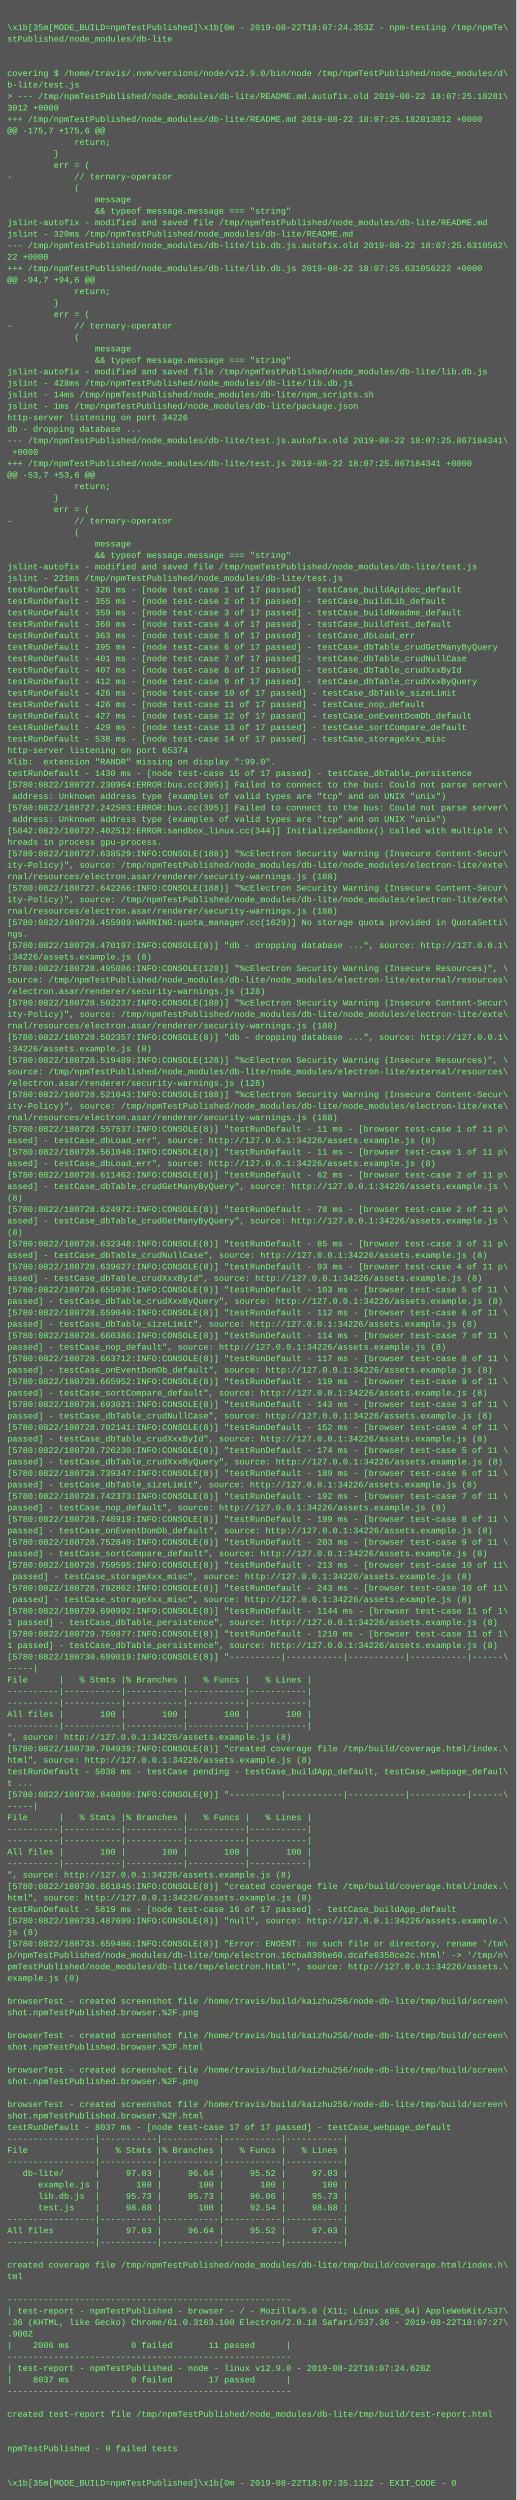
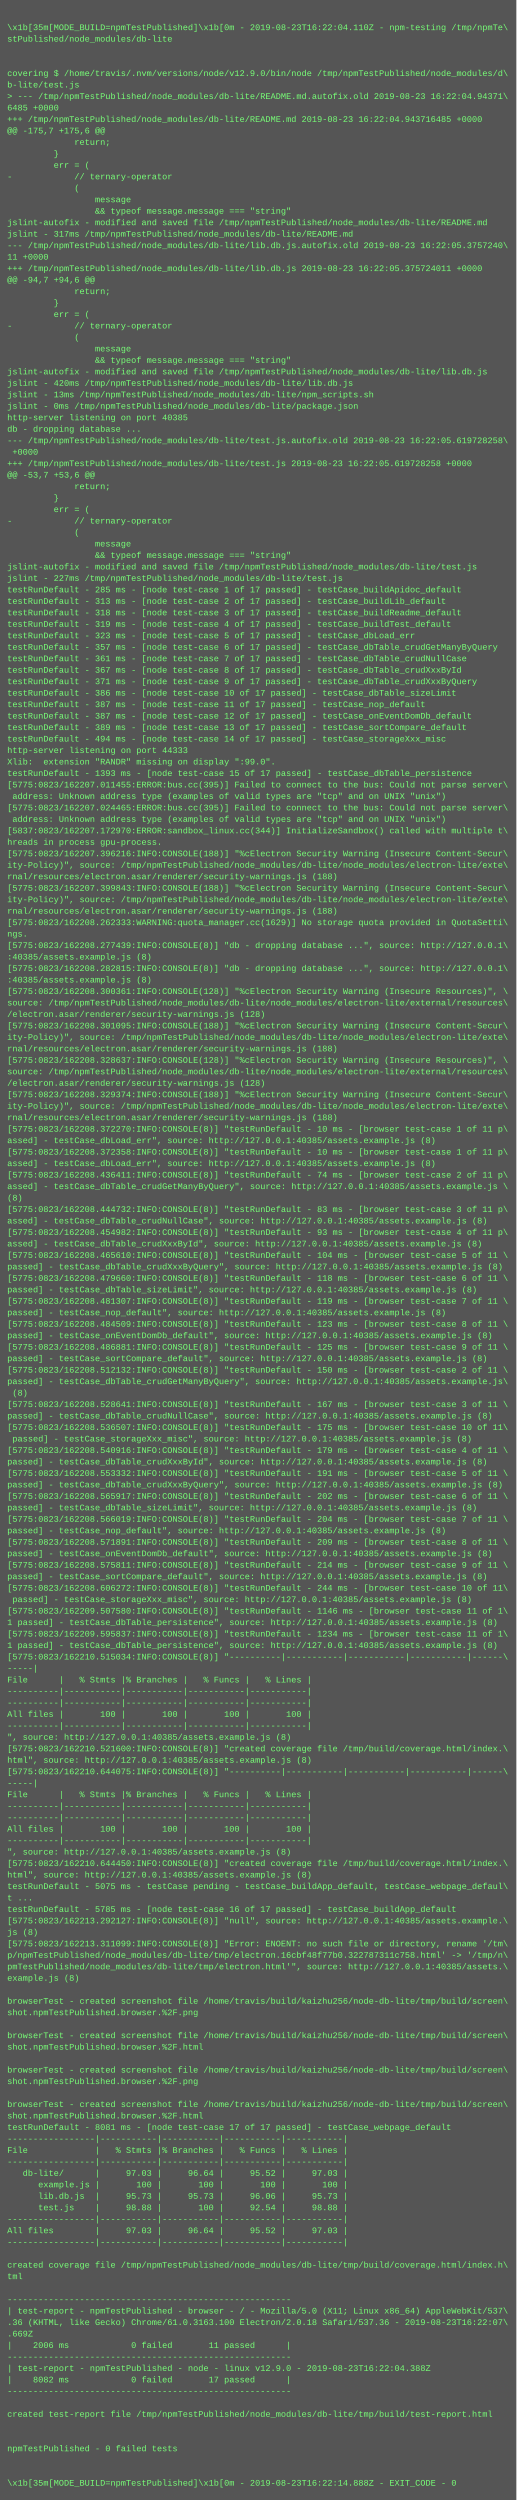
<svg xmlns="http://www.w3.org/2000/svg" height="3486" width="720">
  <rect height="3486" fill="#555" width="720" />
  <text fill="#7f7" font-family="Courier New" font-size="12" xml:space="preserve">
    <tspan x="10" y="26" />
-     <tspan x="10" y="42">\x1b[35m[MODE_BUILD=npmTestPublished]\x1b[0m - 2019-08-22T18:07:24.353Z - npm-testing /tmp/npmTe\</tspan>
+     <tspan x="10" y="42">\x1b[35m[MODE_BUILD=npmTestPublished]\x1b[0m - 2019-08-23T16:22:04.110Z - npm-testing /tmp/npmTe\</tspan>
    <tspan x="10" y="58">stPublished/node_modules/db-lite</tspan>
    <tspan x="10" y="74" />
    <tspan x="10" y="90" />
    <tspan x="10" y="106">covering $ /home/travis/.nvm/versions/node/v12.9.0/bin/node /tmp/npmTestPublished/node_modules/d\</tspan>
    <tspan x="10" y="122">b-lite/test.js</tspan>
-     <tspan x="10" y="138">&gt; --- /tmp/npmTestPublished/node_modules/db-lite/README.md.autofix.old	2019-08-22 18:07:25.18281\</tspan>
-     <tspan x="10" y="154">3012 +0000</tspan>
-     <tspan x="10" y="170">+++ /tmp/npmTestPublished/node_modules/db-lite/README.md	2019-08-22 18:07:25.182813012 +0000</tspan>
+     <tspan x="10" y="138">&gt; --- /tmp/npmTestPublished/node_modules/db-lite/README.md.autofix.old	2019-08-23 16:22:04.94371\</tspan>
+     <tspan x="10" y="154">6485 +0000</tspan>
+     <tspan x="10" y="170">+++ /tmp/npmTestPublished/node_modules/db-lite/README.md	2019-08-23 16:22:04.943716485 +0000</tspan>
    <tspan x="10" y="186">@@ -175,7 +175,6 @@</tspan>
    <tspan x="10" y="202">             return;</tspan>
    <tspan x="10" y="218">         }</tspan>
    <tspan x="10" y="234">         err = (</tspan>
    <tspan x="10" y="250">-            // ternary-operator</tspan>
    <tspan x="10" y="266">             (</tspan>
    <tspan x="10" y="282">                 message</tspan>
    <tspan x="10" y="298">                 &amp;&amp; typeof message.message === "string"</tspan>
    <tspan x="10" y="314">jslint-autofix - modified and saved file /tmp/npmTestPublished/node_modules/db-lite/README.md</tspan>
-     <tspan x="10" y="330">jslint - 320ms /tmp/npmTestPublished/node_modules/db-lite/README.md</tspan>
-     <tspan x="10" y="346">--- /tmp/npmTestPublished/node_modules/db-lite/lib.db.js.autofix.old	2019-08-22 18:07:25.6310562\</tspan>
-     <tspan x="10" y="362">22 +0000</tspan>
-     <tspan x="10" y="378">+++ /tmp/npmTestPublished/node_modules/db-lite/lib.db.js	2019-08-22 18:07:25.631056222 +0000</tspan>
+     <tspan x="10" y="330">jslint - 317ms /tmp/npmTestPublished/node_modules/db-lite/README.md</tspan>
+     <tspan x="10" y="346">--- /tmp/npmTestPublished/node_modules/db-lite/lib.db.js.autofix.old	2019-08-23 16:22:05.3757240\</tspan>
+     <tspan x="10" y="362">11 +0000</tspan>
+     <tspan x="10" y="378">+++ /tmp/npmTestPublished/node_modules/db-lite/lib.db.js	2019-08-23 16:22:05.375724011 +0000</tspan>
    <tspan x="10" y="394">@@ -94,7 +94,6 @@</tspan>
    <tspan x="10" y="410">             return;</tspan>
    <tspan x="10" y="426">         }</tspan>
    <tspan x="10" y="442">         err = (</tspan>
    <tspan x="10" y="458">-            // ternary-operator</tspan>
    <tspan x="10" y="474">             (</tspan>
    <tspan x="10" y="490">                 message</tspan>
    <tspan x="10" y="506">                 &amp;&amp; typeof message.message === "string"</tspan>
    <tspan x="10" y="522">jslint-autofix - modified and saved file /tmp/npmTestPublished/node_modules/db-lite/lib.db.js</tspan>
-     <tspan x="10" y="538">jslint - 428ms /tmp/npmTestPublished/node_modules/db-lite/lib.db.js</tspan>
-     <tspan x="10" y="554">jslint - 14ms /tmp/npmTestPublished/node_modules/db-lite/npm_scripts.sh</tspan>
-     <tspan x="10" y="570">jslint - 1ms /tmp/npmTestPublished/node_modules/db-lite/package.json</tspan>
-     <tspan x="10" y="586">http-server listening on port 34226</tspan>
+     <tspan x="10" y="538">jslint - 420ms /tmp/npmTestPublished/node_modules/db-lite/lib.db.js</tspan>
+     <tspan x="10" y="554">jslint - 13ms /tmp/npmTestPublished/node_modules/db-lite/npm_scripts.sh</tspan>
+     <tspan x="10" y="570">jslint - 0ms /tmp/npmTestPublished/node_modules/db-lite/package.json</tspan>
+     <tspan x="10" y="586">http-server listening on port 40385</tspan>
    <tspan x="10" y="602">db - dropping database ...</tspan>
-     <tspan x="10" y="618">--- /tmp/npmTestPublished/node_modules/db-lite/test.js.autofix.old	2019-08-22 18:07:25.867184341\</tspan>
+     <tspan x="10" y="618">--- /tmp/npmTestPublished/node_modules/db-lite/test.js.autofix.old	2019-08-23 16:22:05.619728258\</tspan>
    <tspan x="10" y="634"> +0000</tspan>
-     <tspan x="10" y="650">+++ /tmp/npmTestPublished/node_modules/db-lite/test.js	2019-08-22 18:07:25.867184341 +0000</tspan>
+     <tspan x="10" y="650">+++ /tmp/npmTestPublished/node_modules/db-lite/test.js	2019-08-23 16:22:05.619728258 +0000</tspan>
    <tspan x="10" y="666">@@ -53,7 +53,6 @@</tspan>
    <tspan x="10" y="682">             return;</tspan>
    <tspan x="10" y="698">         }</tspan>
    <tspan x="10" y="714">         err = (</tspan>
    <tspan x="10" y="730">-            // ternary-operator</tspan>
    <tspan x="10" y="746">             (</tspan>
    <tspan x="10" y="762">                 message</tspan>
    <tspan x="10" y="778">                 &amp;&amp; typeof message.message === "string"</tspan>
    <tspan x="10" y="794">jslint-autofix - modified and saved file /tmp/npmTestPublished/node_modules/db-lite/test.js</tspan>
-     <tspan x="10" y="810">jslint - 221ms /tmp/npmTestPublished/node_modules/db-lite/test.js</tspan>
-     <tspan x="10" y="826">testRunDefault - 326 ms - [node test-case 1 of 17 passed] - testCase_buildApidoc_default</tspan>
-     <tspan x="10" y="842">testRunDefault - 355 ms - [node test-case 2 of 17 passed] - testCase_buildLib_default</tspan>
-     <tspan x="10" y="858">testRunDefault - 359 ms - [node test-case 3 of 17 passed] - testCase_buildReadme_default</tspan>
-     <tspan x="10" y="874">testRunDefault - 360 ms - [node test-case 4 of 17 passed] - testCase_buildTest_default</tspan>
-     <tspan x="10" y="890">testRunDefault - 363 ms - [node test-case 5 of 17 passed] - testCase_dbLoad_err</tspan>
-     <tspan x="10" y="906">testRunDefault - 395 ms - [node test-case 6 of 17 passed] - testCase_dbTable_crudGetManyByQuery</tspan>
-     <tspan x="10" y="922">testRunDefault - 401 ms - [node test-case 7 of 17 passed] - testCase_dbTable_crudNullCase</tspan>
-     <tspan x="10" y="938">testRunDefault - 407 ms - [node test-case 8 of 17 passed] - testCase_dbTable_crudXxxById</tspan>
-     <tspan x="10" y="954">testRunDefault - 412 ms - [node test-case 9 of 17 passed] - testCase_dbTable_crudXxxByQuery</tspan>
-     <tspan x="10" y="970">testRunDefault - 426 ms - [node test-case 10 of 17 passed] - testCase_dbTable_sizeLimit</tspan>
-     <tspan x="10" y="986">testRunDefault - 426 ms - [node test-case 11 of 17 passed] - testCase_nop_default</tspan>
-     <tspan x="10" y="1002">testRunDefault - 427 ms - [node test-case 12 of 17 passed] - testCase_onEventDomDb_default</tspan>
-     <tspan x="10" y="1018">testRunDefault - 429 ms - [node test-case 13 of 17 passed] - testCase_sortCompare_default</tspan>
-     <tspan x="10" y="1034">testRunDefault - 538 ms - [node test-case 14 of 17 passed] - testCase_storageXxx_misc</tspan>
-     <tspan x="10" y="1050">http-server listening on port 65374</tspan>
+     <tspan x="10" y="810">jslint - 227ms /tmp/npmTestPublished/node_modules/db-lite/test.js</tspan>
+     <tspan x="10" y="826">testRunDefault - 285 ms - [node test-case 1 of 17 passed] - testCase_buildApidoc_default</tspan>
+     <tspan x="10" y="842">testRunDefault - 313 ms - [node test-case 2 of 17 passed] - testCase_buildLib_default</tspan>
+     <tspan x="10" y="858">testRunDefault - 318 ms - [node test-case 3 of 17 passed] - testCase_buildReadme_default</tspan>
+     <tspan x="10" y="874">testRunDefault - 319 ms - [node test-case 4 of 17 passed] - testCase_buildTest_default</tspan>
+     <tspan x="10" y="890">testRunDefault - 323 ms - [node test-case 5 of 17 passed] - testCase_dbLoad_err</tspan>
+     <tspan x="10" y="906">testRunDefault - 357 ms - [node test-case 6 of 17 passed] - testCase_dbTable_crudGetManyByQuery</tspan>
+     <tspan x="10" y="922">testRunDefault - 361 ms - [node test-case 7 of 17 passed] - testCase_dbTable_crudNullCase</tspan>
+     <tspan x="10" y="938">testRunDefault - 367 ms - [node test-case 8 of 17 passed] - testCase_dbTable_crudXxxById</tspan>
+     <tspan x="10" y="954">testRunDefault - 371 ms - [node test-case 9 of 17 passed] - testCase_dbTable_crudXxxByQuery</tspan>
+     <tspan x="10" y="970">testRunDefault - 386 ms - [node test-case 10 of 17 passed] - testCase_dbTable_sizeLimit</tspan>
+     <tspan x="10" y="986">testRunDefault - 387 ms - [node test-case 11 of 17 passed] - testCase_nop_default</tspan>
+     <tspan x="10" y="1002">testRunDefault - 387 ms - [node test-case 12 of 17 passed] - testCase_onEventDomDb_default</tspan>
+     <tspan x="10" y="1018">testRunDefault - 389 ms - [node test-case 13 of 17 passed] - testCase_sortCompare_default</tspan>
+     <tspan x="10" y="1034">testRunDefault - 494 ms - [node test-case 14 of 17 passed] - testCase_storageXxx_misc</tspan>
+     <tspan x="10" y="1050">http-server listening on port 44333</tspan>
    <tspan x="10" y="1066">Xlib:  extension "RANDR" missing on display ":99.0".</tspan>
-     <tspan x="10" y="1082">testRunDefault - 1430 ms - [node test-case 15 of 17 passed] - testCase_dbTable_persistence</tspan>
-     <tspan x="10" y="1098">[5780:0822/180727.230964:ERROR:bus.cc(395)] Failed to connect to the bus: Could not parse server\</tspan>
+     <tspan x="10" y="1082">testRunDefault - 1393 ms - [node test-case 15 of 17 passed] - testCase_dbTable_persistence</tspan>
+     <tspan x="10" y="1098">[5775:0823/162207.011455:ERROR:bus.cc(395)] Failed to connect to the bus: Could not parse server\</tspan>
    <tspan x="10" y="1114"> address: Unknown address type (examples of valid types are "tcp" and on UNIX "unix")</tspan>
-     <tspan x="10" y="1130">[5780:0822/180727.242503:ERROR:bus.cc(395)] Failed to connect to the bus: Could not parse server\</tspan>
+     <tspan x="10" y="1130">[5775:0823/162207.024465:ERROR:bus.cc(395)] Failed to connect to the bus: Could not parse server\</tspan>
    <tspan x="10" y="1146"> address: Unknown address type (examples of valid types are "tcp" and on UNIX "unix")</tspan>
-     <tspan x="10" y="1162">[5842:0822/180727.402512:ERROR:sandbox_linux.cc(344)] InitializeSandbox() called with multiple t\</tspan>
+     <tspan x="10" y="1162">[5837:0823/162207.172970:ERROR:sandbox_linux.cc(344)] InitializeSandbox() called with multiple t\</tspan>
    <tspan x="10" y="1178">hreads in process gpu-process.</tspan>
-     <tspan x="10" y="1194">[5780:0822/180727.638529:INFO:CONSOLE(188)] "%cElectron Security Warning (Insecure Content-Secur\</tspan>
+     <tspan x="10" y="1194">[5775:0823/162207.396216:INFO:CONSOLE(188)] "%cElectron Security Warning (Insecure Content-Secur\</tspan>
    <tspan x="10" y="1210">ity-Policy)", source: /tmp/npmTestPublished/node_modules/db-lite/node_modules/electron-lite/exte\</tspan>
    <tspan x="10" y="1226">rnal/resources/electron.asar/renderer/security-warnings.js (188)</tspan>
-     <tspan x="10" y="1242">[5780:0822/180727.642266:INFO:CONSOLE(188)] "%cElectron Security Warning (Insecure Content-Secur\</tspan>
+     <tspan x="10" y="1242">[5775:0823/162207.399843:INFO:CONSOLE(188)] "%cElectron Security Warning (Insecure Content-Secur\</tspan>
    <tspan x="10" y="1258">ity-Policy)", source: /tmp/npmTestPublished/node_modules/db-lite/node_modules/electron-lite/exte\</tspan>
    <tspan x="10" y="1274">rnal/resources/electron.asar/renderer/security-warnings.js (188)</tspan>
-     <tspan x="10" y="1290">[5780:0822/180728.455989:WARNING:quota_manager.cc(1629)] No storage quota provided in QuotaSetti\</tspan>
+     <tspan x="10" y="1290">[5775:0823/162208.262333:WARNING:quota_manager.cc(1629)] No storage quota provided in QuotaSetti\</tspan>
    <tspan x="10" y="1306">ngs.</tspan>
-     <tspan x="10" y="1322">[5780:0822/180728.470197:INFO:CONSOLE(8)] "db - dropping database ...", source: http://127.0.0.1\</tspan>
-     <tspan x="10" y="1338">:34226/assets.example.js (8)</tspan>
-     <tspan x="10" y="1354">[5780:0822/180728.495086:INFO:CONSOLE(128)] "%cElectron Security Warning (Insecure Resources)", \</tspan>
-     <tspan x="10" y="1370">source: /tmp/npmTestPublished/node_modules/db-lite/node_modules/electron-lite/external/resources\</tspan>
-     <tspan x="10" y="1386">/electron.asar/renderer/security-warnings.js (128)</tspan>
-     <tspan x="10" y="1402">[5780:0822/180728.502237:INFO:CONSOLE(188)] "%cElectron Security Warning (Insecure Content-Secur\</tspan>
-     <tspan x="10" y="1418">ity-Policy)", source: /tmp/npmTestPublished/node_modules/db-lite/node_modules/electron-lite/exte\</tspan>
-     <tspan x="10" y="1434">rnal/resources/electron.asar/renderer/security-warnings.js (188)</tspan>
-     <tspan x="10" y="1450">[5780:0822/180728.502357:INFO:CONSOLE(8)] "db - dropping database ...", source: http://127.0.0.1\</tspan>
-     <tspan x="10" y="1466">:34226/assets.example.js (8)</tspan>
-     <tspan x="10" y="1482">[5780:0822/180728.519489:INFO:CONSOLE(128)] "%cElectron Security Warning (Insecure Resources)", \</tspan>
+     <tspan x="10" y="1322">[5775:0823/162208.277439:INFO:CONSOLE(8)] "db - dropping database ...", source: http://127.0.0.1\</tspan>
+     <tspan x="10" y="1338">:40385/assets.example.js (8)</tspan>
+     <tspan x="10" y="1354">[5775:0823/162208.282815:INFO:CONSOLE(8)] "db - dropping database ...", source: http://127.0.0.1\</tspan>
+     <tspan x="10" y="1370">:40385/assets.example.js (8)</tspan>
+     <tspan x="10" y="1386">[5775:0823/162208.300361:INFO:CONSOLE(128)] "%cElectron Security Warning (Insecure Resources)", \</tspan>
+     <tspan x="10" y="1402">source: /tmp/npmTestPublished/node_modules/db-lite/node_modules/electron-lite/external/resources\</tspan>
+     <tspan x="10" y="1418">/electron.asar/renderer/security-warnings.js (128)</tspan>
+     <tspan x="10" y="1434">[5775:0823/162208.301095:INFO:CONSOLE(188)] "%cElectron Security Warning (Insecure Content-Secur\</tspan>
+     <tspan x="10" y="1450">ity-Policy)", source: /tmp/npmTestPublished/node_modules/db-lite/node_modules/electron-lite/exte\</tspan>
+     <tspan x="10" y="1466">rnal/resources/electron.asar/renderer/security-warnings.js (188)</tspan>
+     <tspan x="10" y="1482">[5775:0823/162208.328637:INFO:CONSOLE(128)] "%cElectron Security Warning (Insecure Resources)", \</tspan>
    <tspan x="10" y="1498">source: /tmp/npmTestPublished/node_modules/db-lite/node_modules/electron-lite/external/resources\</tspan>
    <tspan x="10" y="1514">/electron.asar/renderer/security-warnings.js (128)</tspan>
-     <tspan x="10" y="1530">[5780:0822/180728.521043:INFO:CONSOLE(188)] "%cElectron Security Warning (Insecure Content-Secur\</tspan>
+     <tspan x="10" y="1530">[5775:0823/162208.329374:INFO:CONSOLE(188)] "%cElectron Security Warning (Insecure Content-Secur\</tspan>
    <tspan x="10" y="1546">ity-Policy)", source: /tmp/npmTestPublished/node_modules/db-lite/node_modules/electron-lite/exte\</tspan>
    <tspan x="10" y="1562">rnal/resources/electron.asar/renderer/security-warnings.js (188)</tspan>
-     <tspan x="10" y="1578">[5780:0822/180728.557537:INFO:CONSOLE(8)] "testRunDefault - 11 ms - [browser test-case 1 of 11 p\</tspan>
-     <tspan x="10" y="1594">assed] - testCase_dbLoad_err", source: http://127.0.0.1:34226/assets.example.js (8)</tspan>
-     <tspan x="10" y="1610">[5780:0822/180728.561048:INFO:CONSOLE(8)] "testRunDefault - 11 ms - [browser test-case 1 of 11 p\</tspan>
-     <tspan x="10" y="1626">assed] - testCase_dbLoad_err", source: http://127.0.0.1:34226/assets.example.js (8)</tspan>
-     <tspan x="10" y="1642">[5780:0822/180728.611462:INFO:CONSOLE(8)] "testRunDefault - 62 ms - [browser test-case 2 of 11 p\</tspan>
-     <tspan x="10" y="1658">assed] - testCase_dbTable_crudGetManyByQuery", source: http://127.0.0.1:34226/assets.example.js \</tspan>
+     <tspan x="10" y="1578">[5775:0823/162208.372270:INFO:CONSOLE(8)] "testRunDefault - 10 ms - [browser test-case 1 of 11 p\</tspan>
+     <tspan x="10" y="1594">assed] - testCase_dbLoad_err", source: http://127.0.0.1:40385/assets.example.js (8)</tspan>
+     <tspan x="10" y="1610">[5775:0823/162208.372358:INFO:CONSOLE(8)] "testRunDefault - 10 ms - [browser test-case 1 of 11 p\</tspan>
+     <tspan x="10" y="1626">assed] - testCase_dbLoad_err", source: http://127.0.0.1:40385/assets.example.js (8)</tspan>
+     <tspan x="10" y="1642">[5775:0823/162208.436411:INFO:CONSOLE(8)] "testRunDefault - 74 ms - [browser test-case 2 of 11 p\</tspan>
+     <tspan x="10" y="1658">assed] - testCase_dbTable_crudGetManyByQuery", source: http://127.0.0.1:40385/assets.example.js \</tspan>
    <tspan x="10" y="1674">(8)</tspan>
-     <tspan x="10" y="1690">[5780:0822/180728.624972:INFO:CONSOLE(8)] "testRunDefault - 78 ms - [browser test-case 2 of 11 p\</tspan>
-     <tspan x="10" y="1706">assed] - testCase_dbTable_crudGetManyByQuery", source: http://127.0.0.1:34226/assets.example.js \</tspan>
-     <tspan x="10" y="1722">(8)</tspan>
-     <tspan x="10" y="1738">[5780:0822/180728.632348:INFO:CONSOLE(8)] "testRunDefault - 85 ms - [browser test-case 3 of 11 p\</tspan>
-     <tspan x="10" y="1754">assed] - testCase_dbTable_crudNullCase", source: http://127.0.0.1:34226/assets.example.js (8)</tspan>
-     <tspan x="10" y="1770">[5780:0822/180728.639627:INFO:CONSOLE(8)] "testRunDefault - 93 ms - [browser test-case 4 of 11 p\</tspan>
-     <tspan x="10" y="1786">assed] - testCase_dbTable_crudXxxById", source: http://127.0.0.1:34226/assets.example.js (8)</tspan>
-     <tspan x="10" y="1802">[5780:0822/180728.655036:INFO:CONSOLE(8)] "testRunDefault - 103 ms - [browser test-case 5 of 11 \</tspan>
-     <tspan x="10" y="1818">passed] - testCase_dbTable_crudXxxByQuery", source: http://127.0.0.1:34226/assets.example.js (8)</tspan>
-     <tspan x="10" y="1834">[5780:0822/180728.659049:INFO:CONSOLE(8)] "testRunDefault - 112 ms - [browser test-case 6 of 11 \</tspan>
-     <tspan x="10" y="1850">passed] - testCase_dbTable_sizeLimit", source: http://127.0.0.1:34226/assets.example.js (8)</tspan>
-     <tspan x="10" y="1866">[5780:0822/180728.660386:INFO:CONSOLE(8)] "testRunDefault - 114 ms - [browser test-case 7 of 11 \</tspan>
-     <tspan x="10" y="1882">passed] - testCase_nop_default", source: http://127.0.0.1:34226/assets.example.js (8)</tspan>
-     <tspan x="10" y="1898">[5780:0822/180728.663712:INFO:CONSOLE(8)] "testRunDefault - 117 ms - [browser test-case 8 of 11 \</tspan>
-     <tspan x="10" y="1914">passed] - testCase_onEventDomDb_default", source: http://127.0.0.1:34226/assets.example.js (8)</tspan>
-     <tspan x="10" y="1930">[5780:0822/180728.665952:INFO:CONSOLE(8)] "testRunDefault - 119 ms - [browser test-case 9 of 11 \</tspan>
-     <tspan x="10" y="1946">passed] - testCase_sortCompare_default", source: http://127.0.0.1:34226/assets.example.js (8)</tspan>
-     <tspan x="10" y="1962">[5780:0822/180728.693021:INFO:CONSOLE(8)] "testRunDefault - 143 ms - [browser test-case 3 of 11 \</tspan>
-     <tspan x="10" y="1978">passed] - testCase_dbTable_crudNullCase", source: http://127.0.0.1:34226/assets.example.js (8)</tspan>
-     <tspan x="10" y="1994">[5780:0822/180728.702141:INFO:CONSOLE(8)] "testRunDefault - 152 ms - [browser test-case 4 of 11 \</tspan>
-     <tspan x="10" y="2010">passed] - testCase_dbTable_crudXxxById", source: http://127.0.0.1:34226/assets.example.js (8)</tspan>
-     <tspan x="10" y="2026">[5780:0822/180728.726230:INFO:CONSOLE(8)] "testRunDefault - 174 ms - [browser test-case 5 of 11 \</tspan>
-     <tspan x="10" y="2042">passed] - testCase_dbTable_crudXxxByQuery", source: http://127.0.0.1:34226/assets.example.js (8)</tspan>
-     <tspan x="10" y="2058">[5780:0822/180728.739347:INFO:CONSOLE(8)] "testRunDefault - 189 ms - [browser test-case 6 of 11 \</tspan>
-     <tspan x="10" y="2074">passed] - testCase_dbTable_sizeLimit", source: http://127.0.0.1:34226/assets.example.js (8)</tspan>
-     <tspan x="10" y="2090">[5780:0822/180728.742373:INFO:CONSOLE(8)] "testRunDefault - 192 ms - [browser test-case 7 of 11 \</tspan>
-     <tspan x="10" y="2106">passed] - testCase_nop_default", source: http://127.0.0.1:34226/assets.example.js (8)</tspan>
-     <tspan x="10" y="2122">[5780:0822/180728.748919:INFO:CONSOLE(8)] "testRunDefault - 199 ms - [browser test-case 8 of 11 \</tspan>
-     <tspan x="10" y="2138">passed] - testCase_onEventDomDb_default", source: http://127.0.0.1:34226/assets.example.js (8)</tspan>
-     <tspan x="10" y="2154">[5780:0822/180728.752849:INFO:CONSOLE(8)] "testRunDefault - 203 ms - [browser test-case 9 of 11 \</tspan>
-     <tspan x="10" y="2170">passed] - testCase_sortCompare_default", source: http://127.0.0.1:34226/assets.example.js (8)</tspan>
-     <tspan x="10" y="2186">[5780:0822/180728.759595:INFO:CONSOLE(8)] "testRunDefault - 213 ms - [browser test-case 10 of 11\</tspan>
-     <tspan x="10" y="2202"> passed] - testCase_storageXxx_misc", source: http://127.0.0.1:34226/assets.example.js (8)</tspan>
-     <tspan x="10" y="2218">[5780:0822/180728.792862:INFO:CONSOLE(8)] "testRunDefault - 243 ms - [browser test-case 10 of 11\</tspan>
-     <tspan x="10" y="2234"> passed] - testCase_storageXxx_misc", source: http://127.0.0.1:34226/assets.example.js (8)</tspan>
-     <tspan x="10" y="2250">[5780:0822/180729.690992:INFO:CONSOLE(8)] "testRunDefault - 1144 ms - [browser test-case 11 of 1\</tspan>
-     <tspan x="10" y="2266">1 passed] - testCase_dbTable_persistence", source: http://127.0.0.1:34226/assets.example.js (8)</tspan>
-     <tspan x="10" y="2282">[5780:0822/180729.759877:INFO:CONSOLE(8)] "testRunDefault - 1210 ms - [browser test-case 11 of 1\</tspan>
-     <tspan x="10" y="2298">1 passed] - testCase_dbTable_persistence", source: http://127.0.0.1:34226/assets.example.js (8)</tspan>
-     <tspan x="10" y="2314">[5780:0822/180730.699019:INFO:CONSOLE(8)] "----------|-----------|-----------|-----------|------\</tspan>
+     <tspan x="10" y="1690">[5775:0823/162208.444732:INFO:CONSOLE(8)] "testRunDefault - 83 ms - [browser test-case 3 of 11 p\</tspan>
+     <tspan x="10" y="1706">assed] - testCase_dbTable_crudNullCase", source: http://127.0.0.1:40385/assets.example.js (8)</tspan>
+     <tspan x="10" y="1722">[5775:0823/162208.454982:INFO:CONSOLE(8)] "testRunDefault - 93 ms - [browser test-case 4 of 11 p\</tspan>
+     <tspan x="10" y="1738">assed] - testCase_dbTable_crudXxxById", source: http://127.0.0.1:40385/assets.example.js (8)</tspan>
+     <tspan x="10" y="1754">[5775:0823/162208.465610:INFO:CONSOLE(8)] "testRunDefault - 104 ms - [browser test-case 5 of 11 \</tspan>
+     <tspan x="10" y="1770">passed] - testCase_dbTable_crudXxxByQuery", source: http://127.0.0.1:40385/assets.example.js (8)</tspan>
+     <tspan x="10" y="1786">[5775:0823/162208.479660:INFO:CONSOLE(8)] "testRunDefault - 118 ms - [browser test-case 6 of 11 \</tspan>
+     <tspan x="10" y="1802">passed] - testCase_dbTable_sizeLimit", source: http://127.0.0.1:40385/assets.example.js (8)</tspan>
+     <tspan x="10" y="1818">[5775:0823/162208.481307:INFO:CONSOLE(8)] "testRunDefault - 119 ms - [browser test-case 7 of 11 \</tspan>
+     <tspan x="10" y="1834">passed] - testCase_nop_default", source: http://127.0.0.1:40385/assets.example.js (8)</tspan>
+     <tspan x="10" y="1850">[5775:0823/162208.484509:INFO:CONSOLE(8)] "testRunDefault - 123 ms - [browser test-case 8 of 11 \</tspan>
+     <tspan x="10" y="1866">passed] - testCase_onEventDomDb_default", source: http://127.0.0.1:40385/assets.example.js (8)</tspan>
+     <tspan x="10" y="1882">[5775:0823/162208.486881:INFO:CONSOLE(8)] "testRunDefault - 125 ms - [browser test-case 9 of 11 \</tspan>
+     <tspan x="10" y="1898">passed] - testCase_sortCompare_default", source: http://127.0.0.1:40385/assets.example.js (8)</tspan>
+     <tspan x="10" y="1914">[5775:0823/162208.512132:INFO:CONSOLE(8)] "testRunDefault - 150 ms - [browser test-case 2 of 11 \</tspan>
+     <tspan x="10" y="1930">passed] - testCase_dbTable_crudGetManyByQuery", source: http://127.0.0.1:40385/assets.example.js\</tspan>
+     <tspan x="10" y="1946"> (8)</tspan>
+     <tspan x="10" y="1962">[5775:0823/162208.528641:INFO:CONSOLE(8)] "testRunDefault - 167 ms - [browser test-case 3 of 11 \</tspan>
+     <tspan x="10" y="1978">passed] - testCase_dbTable_crudNullCase", source: http://127.0.0.1:40385/assets.example.js (8)</tspan>
+     <tspan x="10" y="1994">[5775:0823/162208.536507:INFO:CONSOLE(8)] "testRunDefault - 175 ms - [browser test-case 10 of 11\</tspan>
+     <tspan x="10" y="2010"> passed] - testCase_storageXxx_misc", source: http://127.0.0.1:40385/assets.example.js (8)</tspan>
+     <tspan x="10" y="2026">[5775:0823/162208.540916:INFO:CONSOLE(8)] "testRunDefault - 179 ms - [browser test-case 4 of 11 \</tspan>
+     <tspan x="10" y="2042">passed] - testCase_dbTable_crudXxxById", source: http://127.0.0.1:40385/assets.example.js (8)</tspan>
+     <tspan x="10" y="2058">[5775:0823/162208.553332:INFO:CONSOLE(8)] "testRunDefault - 191 ms - [browser test-case 5 of 11 \</tspan>
+     <tspan x="10" y="2074">passed] - testCase_dbTable_crudXxxByQuery", source: http://127.0.0.1:40385/assets.example.js (8)</tspan>
+     <tspan x="10" y="2090">[5775:0823/162208.565917:INFO:CONSOLE(8)] "testRunDefault - 202 ms - [browser test-case 6 of 11 \</tspan>
+     <tspan x="10" y="2106">passed] - testCase_dbTable_sizeLimit", source: http://127.0.0.1:40385/assets.example.js (8)</tspan>
+     <tspan x="10" y="2122">[5775:0823/162208.566019:INFO:CONSOLE(8)] "testRunDefault - 204 ms - [browser test-case 7 of 11 \</tspan>
+     <tspan x="10" y="2138">passed] - testCase_nop_default", source: http://127.0.0.1:40385/assets.example.js (8)</tspan>
+     <tspan x="10" y="2154">[5775:0823/162208.571891:INFO:CONSOLE(8)] "testRunDefault - 209 ms - [browser test-case 8 of 11 \</tspan>
+     <tspan x="10" y="2170">passed] - testCase_onEventDomDb_default", source: http://127.0.0.1:40385/assets.example.js (8)</tspan>
+     <tspan x="10" y="2186">[5775:0823/162208.575811:INFO:CONSOLE(8)] "testRunDefault - 214 ms - [browser test-case 9 of 11 \</tspan>
+     <tspan x="10" y="2202">passed] - testCase_sortCompare_default", source: http://127.0.0.1:40385/assets.example.js (8)</tspan>
+     <tspan x="10" y="2218">[5775:0823/162208.606272:INFO:CONSOLE(8)] "testRunDefault - 244 ms - [browser test-case 10 of 11\</tspan>
+     <tspan x="10" y="2234"> passed] - testCase_storageXxx_misc", source: http://127.0.0.1:40385/assets.example.js (8)</tspan>
+     <tspan x="10" y="2250">[5775:0823/162209.507580:INFO:CONSOLE(8)] "testRunDefault - 1146 ms - [browser test-case 11 of 1\</tspan>
+     <tspan x="10" y="2266">1 passed] - testCase_dbTable_persistence", source: http://127.0.0.1:40385/assets.example.js (8)</tspan>
+     <tspan x="10" y="2282">[5775:0823/162209.595837:INFO:CONSOLE(8)] "testRunDefault - 1234 ms - [browser test-case 11 of 1\</tspan>
+     <tspan x="10" y="2298">1 passed] - testCase_dbTable_persistence", source: http://127.0.0.1:40385/assets.example.js (8)</tspan>
+     <tspan x="10" y="2314">[5775:0823/162210.515034:INFO:CONSOLE(8)] "----------|-----------|-----------|-----------|------\</tspan>
    <tspan x="10" y="2330">-----|</tspan>
    <tspan x="10" y="2346">File      |   % Stmts |% Branches |   % Funcs |   % Lines |</tspan>
    <tspan x="10" y="2362">----------|-----------|-----------|-----------|-----------|</tspan>
    <tspan x="10" y="2378">----------|-----------|-----------|-----------|-----------|</tspan>
    <tspan x="10" y="2394">All files |       100 |       100 |       100 |       100 |</tspan>
    <tspan x="10" y="2410">----------|-----------|-----------|-----------|-----------|</tspan>
-     <tspan x="10" y="2426">", source: http://127.0.0.1:34226/assets.example.js (8)</tspan>
-     <tspan x="10" y="2442">[5780:0822/180730.704939:INFO:CONSOLE(8)] "created coverage file /tmp/build/coverage.html/index.\</tspan>
-     <tspan x="10" y="2458">html", source: http://127.0.0.1:34226/assets.example.js (8)</tspan>
-     <tspan x="10" y="2474">testRunDefault - 5038 ms - testCase pending - testCase_buildApp_default, testCase_webpage_defaul\</tspan>
-     <tspan x="10" y="2490">t ...</tspan>
-     <tspan x="10" y="2506">[5780:0822/180730.840890:INFO:CONSOLE(8)] "----------|-----------|-----------|-----------|------\</tspan>
-     <tspan x="10" y="2522">-----|</tspan>
-     <tspan x="10" y="2538">File      |   % Stmts |% Branches |   % Funcs |   % Lines |</tspan>
-     <tspan x="10" y="2554">----------|-----------|-----------|-----------|-----------|</tspan>
+     <tspan x="10" y="2426">", source: http://127.0.0.1:40385/assets.example.js (8)</tspan>
+     <tspan x="10" y="2442">[5775:0823/162210.521600:INFO:CONSOLE(8)] "created coverage file /tmp/build/coverage.html/index.\</tspan>
+     <tspan x="10" y="2458">html", source: http://127.0.0.1:40385/assets.example.js (8)</tspan>
+     <tspan x="10" y="2474">[5775:0823/162210.644075:INFO:CONSOLE(8)] "----------|-----------|-----------|-----------|------\</tspan>
+     <tspan x="10" y="2490">-----|</tspan>
+     <tspan x="10" y="2506">File      |   % Stmts |% Branches |   % Funcs |   % Lines |</tspan>
+     <tspan x="10" y="2522">----------|-----------|-----------|-----------|-----------|</tspan>
+     <tspan x="10" y="2538">----------|-----------|-----------|-----------|-----------|</tspan>
+     <tspan x="10" y="2554">All files |       100 |       100 |       100 |       100 |</tspan>
    <tspan x="10" y="2570">----------|-----------|-----------|-----------|-----------|</tspan>
-     <tspan x="10" y="2586">All files |       100 |       100 |       100 |       100 |</tspan>
-     <tspan x="10" y="2602">----------|-----------|-----------|-----------|-----------|</tspan>
-     <tspan x="10" y="2618">", source: http://127.0.0.1:34226/assets.example.js (8)</tspan>
-     <tspan x="10" y="2634">[5780:0822/180730.861845:INFO:CONSOLE(8)] "created coverage file /tmp/build/coverage.html/index.\</tspan>
-     <tspan x="10" y="2650">html", source: http://127.0.0.1:34226/assets.example.js (8)</tspan>
-     <tspan x="10" y="2666">testRunDefault - 5819 ms - [node test-case 16 of 17 passed] - testCase_buildApp_default</tspan>
-     <tspan x="10" y="2682">[5780:0822/180733.487699:INFO:CONSOLE(8)] "null", source: http://127.0.0.1:34226/assets.example.\</tspan>
+     <tspan x="10" y="2586">", source: http://127.0.0.1:40385/assets.example.js (8)</tspan>
+     <tspan x="10" y="2602">[5775:0823/162210.644450:INFO:CONSOLE(8)] "created coverage file /tmp/build/coverage.html/index.\</tspan>
+     <tspan x="10" y="2618">html", source: http://127.0.0.1:40385/assets.example.js (8)</tspan>
+     <tspan x="10" y="2634">testRunDefault - 5075 ms - testCase pending - testCase_buildApp_default, testCase_webpage_defaul\</tspan>
+     <tspan x="10" y="2650">t ...</tspan>
+     <tspan x="10" y="2666">testRunDefault - 5785 ms - [node test-case 16 of 17 passed] - testCase_buildApp_default</tspan>
+     <tspan x="10" y="2682">[5775:0823/162213.292127:INFO:CONSOLE(8)] "null", source: http://127.0.0.1:40385/assets.example.\</tspan>
    <tspan x="10" y="2698">js (8)</tspan>
-     <tspan x="10" y="2714">[5780:0822/180733.659406:INFO:CONSOLE(8)] "Error: ENOENT: no such file or directory, rename '/tm\</tspan>
-     <tspan x="10" y="2730">p/npmTestPublished/node_modules/db-lite/tmp/electron.16cba830be60.dcafe6358ce2c.html' -&gt; '/tmp/n\</tspan>
-     <tspan x="10" y="2746">pmTestPublished/node_modules/db-lite/tmp/electron.html'", source: http://127.0.0.1:34226/assets.\</tspan>
+     <tspan x="10" y="2714">[5775:0823/162213.311099:INFO:CONSOLE(8)] "Error: ENOENT: no such file or directory, rename '/tm\</tspan>
+     <tspan x="10" y="2730">p/npmTestPublished/node_modules/db-lite/tmp/electron.16cbf48f77b0.322787311c758.html' -&gt; '/tmp/n\</tspan>
+     <tspan x="10" y="2746">pmTestPublished/node_modules/db-lite/tmp/electron.html'", source: http://127.0.0.1:40385/assets.\</tspan>
    <tspan x="10" y="2762">example.js (8)</tspan>
    <tspan x="10" y="2778" />
    <tspan x="10" y="2794">browserTest - created screenshot file /home/travis/build/kaizhu256/node-db-lite/tmp/build/screen\</tspan>
    <tspan x="10" y="2810">shot.npmTestPublished.browser.%2F.png</tspan>
    <tspan x="10" y="2826" />
    <tspan x="10" y="2842">browserTest - created screenshot file /home/travis/build/kaizhu256/node-db-lite/tmp/build/screen\</tspan>
    <tspan x="10" y="2858">shot.npmTestPublished.browser.%2F.html</tspan>
    <tspan x="10" y="2874" />
    <tspan x="10" y="2890">browserTest - created screenshot file /home/travis/build/kaizhu256/node-db-lite/tmp/build/screen\</tspan>
    <tspan x="10" y="2906">shot.npmTestPublished.browser.%2F.png</tspan>
    <tspan x="10" y="2922" />
    <tspan x="10" y="2938">browserTest - created screenshot file /home/travis/build/kaizhu256/node-db-lite/tmp/build/screen\</tspan>
    <tspan x="10" y="2954">shot.npmTestPublished.browser.%2F.html</tspan>
-     <tspan x="10" y="2970">testRunDefault - 8037 ms - [node test-case 17 of 17 passed] - testCase_webpage_default</tspan>
+     <tspan x="10" y="2970">testRunDefault - 8081 ms - [node test-case 17 of 17 passed] - testCase_webpage_default</tspan>
    <tspan x="10" y="2986">-----------------|-----------|-----------|-----------|-----------|</tspan>
    <tspan x="10" y="3002">File             |   % Stmts |% Branches |   % Funcs |   % Lines |</tspan>
    <tspan x="10" y="3018">-----------------|-----------|-----------|-----------|-----------|</tspan>
    <tspan x="10" y="3034">   db-lite/      |     97.03 |     96.64 |     95.52 |     97.03 |</tspan>
    <tspan x="10" y="3050">      example.js |       100 |       100 |       100 |       100 |</tspan>
    <tspan x="10" y="3066">      lib.db.js  |     95.73 |     95.73 |     96.06 |     95.73 |</tspan>
    <tspan x="10" y="3082">      test.js    |     98.88 |       100 |     92.54 |     98.88 |</tspan>
    <tspan x="10" y="3098">-----------------|-----------|-----------|-----------|-----------|</tspan>
    <tspan x="10" y="3114">All files        |     97.03 |     96.64 |     95.52 |     97.03 |</tspan>
    <tspan x="10" y="3130">-----------------|-----------|-----------|-----------|-----------|</tspan>
    <tspan x="10" y="3146" />
    <tspan x="10" y="3162">created coverage file /tmp/npmTestPublished/node_modules/db-lite/tmp/build/coverage.html/index.h\</tspan>
    <tspan x="10" y="3178">tml</tspan>
    <tspan x="10" y="3194" />
    <tspan x="10" y="3210">-------------------------------------------------------</tspan>
    <tspan x="10" y="3226">| test-report - npmTestPublished - browser - / - Mozilla/5.0 (X11; Linux x86_64) AppleWebKit/537\</tspan>
-     <tspan x="10" y="3242">.36 (KHTML, like Gecko) Chrome/61.0.3163.100 Electron/2.0.18 Safari/537.36 - 2019-08-22T18:07:27\</tspan>
-     <tspan x="10" y="3258">.900Z</tspan>
+     <tspan x="10" y="3242">.36 (KHTML, like Gecko) Chrome/61.0.3163.100 Electron/2.0.18 Safari/537.36 - 2019-08-23T16:22:07\</tspan>
+     <tspan x="10" y="3258">.669Z</tspan>
    <tspan x="10" y="3274">|    2006 ms            0 failed       11 passed      |</tspan>
    <tspan x="10" y="3290">-------------------------------------------------------</tspan>
-     <tspan x="10" y="3306">| test-report - npmTestPublished - node - linux v12.9.0 - 2019-08-22T18:07:24.628Z</tspan>
-     <tspan x="10" y="3322">|    8037 ms            0 failed       17 passed      |</tspan>
+     <tspan x="10" y="3306">| test-report - npmTestPublished - node - linux v12.9.0 - 2019-08-23T16:22:04.388Z</tspan>
+     <tspan x="10" y="3322">|    8082 ms            0 failed       17 passed      |</tspan>
    <tspan x="10" y="3338">-------------------------------------------------------</tspan>
    <tspan x="10" y="3354" />
    <tspan x="10" y="3370">created test-report file /tmp/npmTestPublished/node_modules/db-lite/tmp/build/test-report.html</tspan>
    <tspan x="10" y="3386" />
    <tspan x="10" y="3402" />
    <tspan x="10" y="3418">npmTestPublished - 0 failed tests</tspan>
    <tspan x="10" y="3434" />
    <tspan x="10" y="3450" />
-     <tspan x="10" y="3466">\x1b[35m[MODE_BUILD=npmTestPublished]\x1b[0m - 2019-08-22T18:07:35.112Z - EXIT_CODE - 0</tspan>
+     <tspan x="10" y="3466">\x1b[35m[MODE_BUILD=npmTestPublished]\x1b[0m - 2019-08-23T16:22:14.888Z - EXIT_CODE - 0</tspan>
  </text>
</svg>
